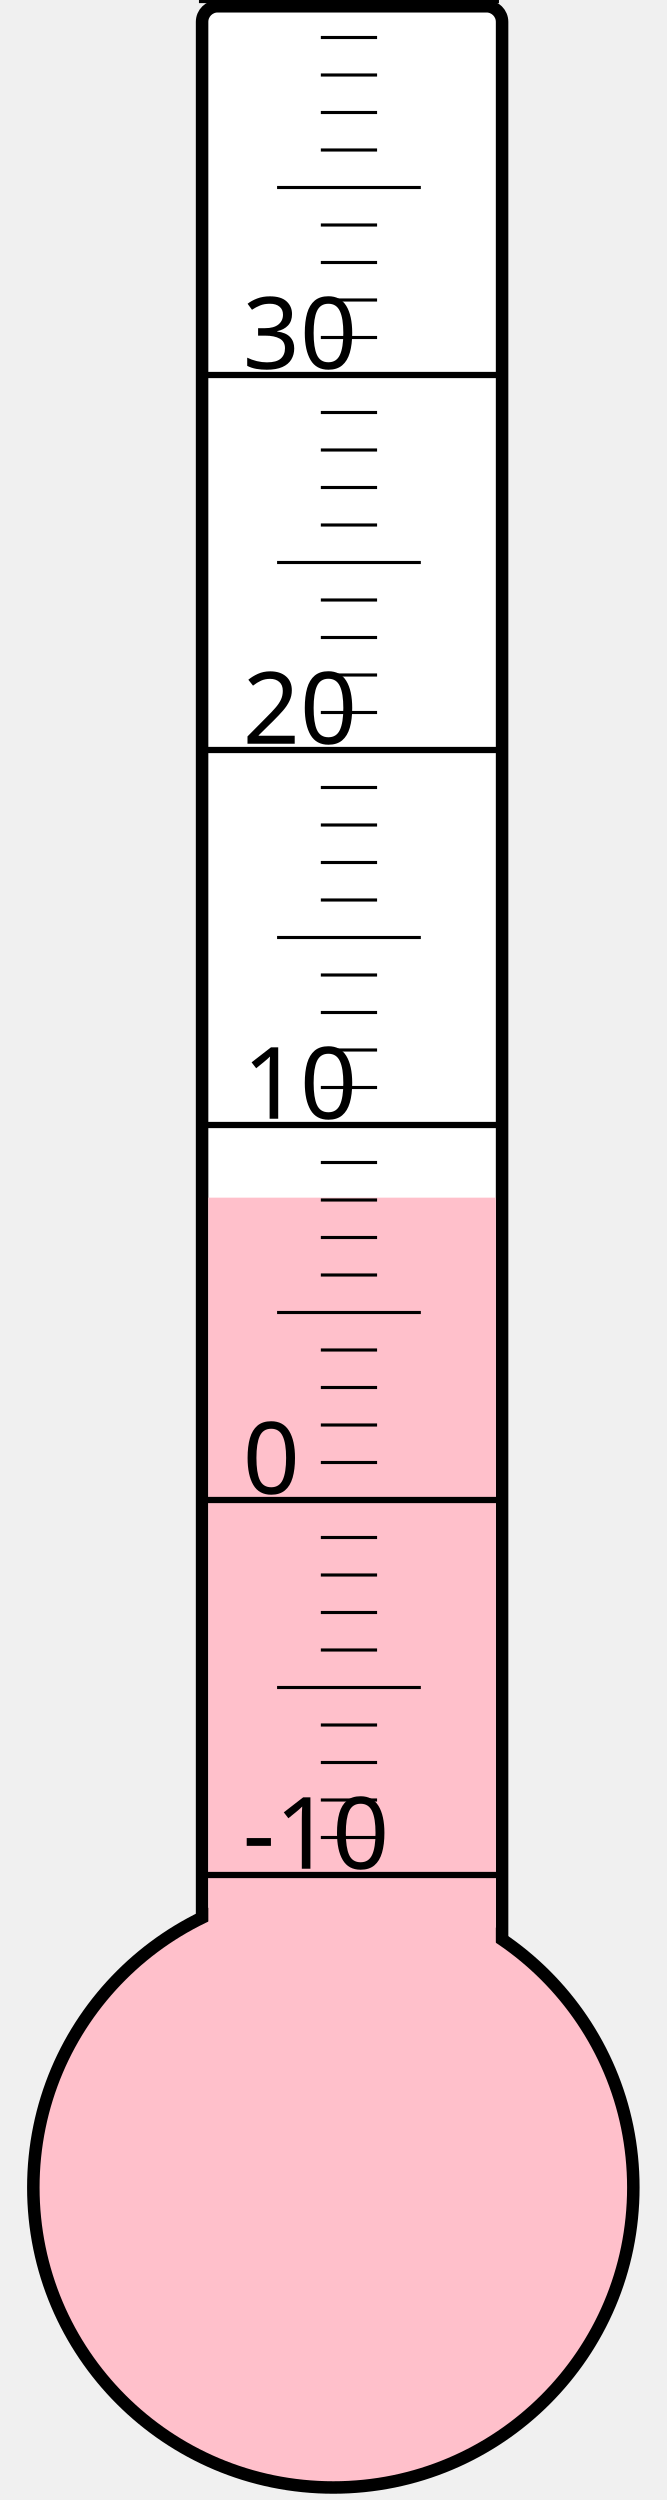
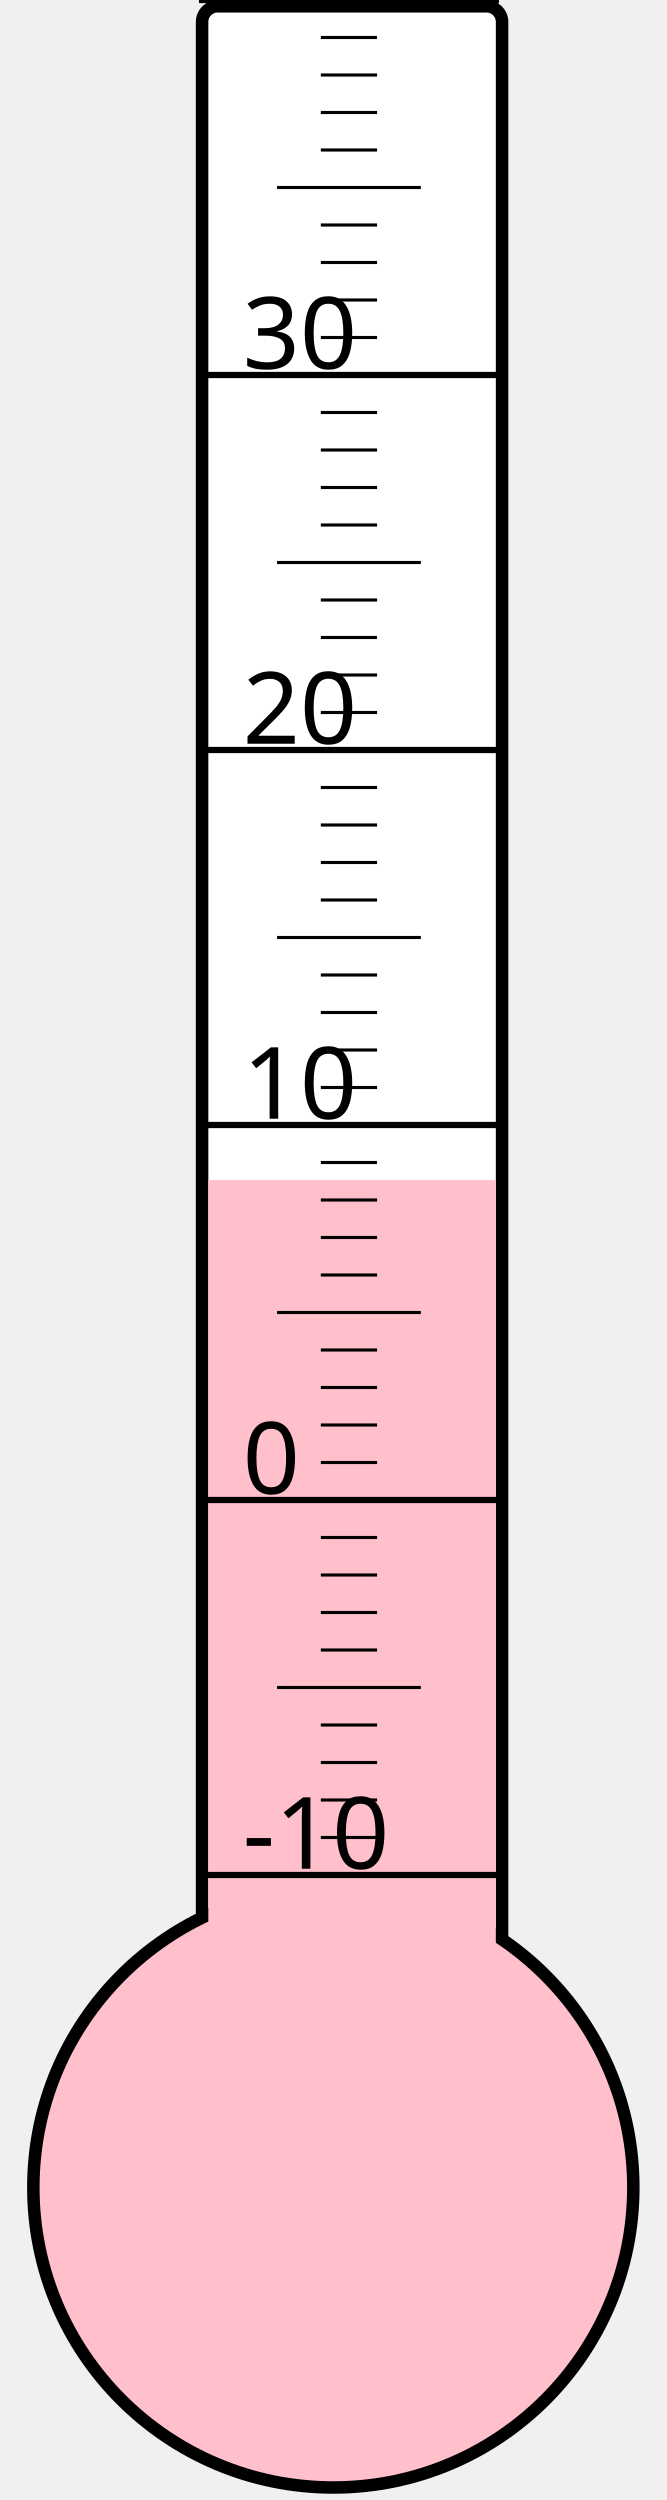
<svg xmlns="http://www.w3.org/2000/svg" width="40px" height="150px" viewBox="0 0 200 800">
  <rect width="200" height="800" x="0" y="0" style="fill: #ffffeb; fill-opacity: 0;" />
  <rect width="96" height="680" x="58" y="2" rx="5" ry="5" style="fill: white; fill-opacity: 1; stroke: black; stroke-width: 4;" />
  <circle cx="100" cy="700" r="96" style="fill: pink; stroke: black; stroke-width: 4;" />
-   <rect width="92" height="316.75" x="60" y="383.25" style="fill: pink; fill-opacity: 1; stroke-width: 0;" />
+   <rect width="92" height="322.375" x="60" y="377.625" style="fill: pink; fill-opacity: 1; stroke-width: 0;" />
  <text x="71" y="598" style="font-family: sans-serif; font-size: 24pt;">-10</text>
  <text x="71" y="478" style="font-family: sans-serif; font-size: 24pt;">0</text>
  <text x="71" y="358" style="font-family: sans-serif; font-size: 24pt;">10</text>
  <text x="71" y="238" style="font-family: sans-serif; font-size: 24pt;">20</text>
  <text x="71" y="118" style="font-family: sans-serif; font-size: 24pt;">30</text>
  <g style="stroke: black;">
    <line x1="57" y1="600" x2="153" y2="600" style="stroke-width: 2;" />
    <line x1="96" y1="588" x2="114" y2="588" style="stroke-width: 1;" />
    <line x1="96" y1="576" x2="114" y2="576" style="stroke-width: 1;" />
    <line x1="96" y1="564" x2="114" y2="564" style="stroke-width: 1;" />
    <line x1="96" y1="552" x2="114" y2="552" style="stroke-width: 1;" />
    <line x1="82" y1="540" x2="128" y2="540" style="stroke-width: 1;" />
    <line x1="96" y1="528" x2="114" y2="528" style="stroke-width: 1;" />
    <line x1="96" y1="516" x2="114" y2="516" style="stroke-width: 1;" />
    <line x1="96" y1="504" x2="114" y2="504" style="stroke-width: 1;" />
    <line x1="96" y1="492" x2="114" y2="492" style="stroke-width: 1;" />
    <line x1="57" y1="480" x2="153" y2="480" style="stroke-width: 2;" />
    <line x1="96" y1="468" x2="114" y2="468" style="stroke-width: 1;" />
    <line x1="96" y1="456" x2="114" y2="456" style="stroke-width: 1;" />
    <line x1="96" y1="444" x2="114" y2="444" style="stroke-width: 1;" />
    <line x1="96" y1="432" x2="114" y2="432" style="stroke-width: 1;" />
    <line x1="82" y1="420" x2="128" y2="420" style="stroke-width: 1;" />
    <line x1="96" y1="408" x2="114" y2="408" style="stroke-width: 1;" />
    <line x1="96" y1="396" x2="114" y2="396" style="stroke-width: 1;" />
    <line x1="96" y1="384" x2="114" y2="384" style="stroke-width: 1;" />
    <line x1="96" y1="372" x2="114" y2="372" style="stroke-width: 1;" />
    <line x1="57" y1="360" x2="153" y2="360" style="stroke-width: 2;" />
    <line x1="96" y1="348" x2="114" y2="348" style="stroke-width: 1;" />
    <line x1="96" y1="336" x2="114" y2="336" style="stroke-width: 1;" />
    <line x1="96" y1="324" x2="114" y2="324" style="stroke-width: 1;" />
    <line x1="96" y1="312" x2="114" y2="312" style="stroke-width: 1;" />
    <line x1="82" y1="300" x2="128" y2="300" style="stroke-width: 1;" />
    <line x1="96" y1="288" x2="114" y2="288" style="stroke-width: 1;" />
    <line x1="96" y1="276" x2="114" y2="276" style="stroke-width: 1;" />
    <line x1="96" y1="264" x2="114" y2="264" style="stroke-width: 1;" />
    <line x1="96" y1="252" x2="114" y2="252" style="stroke-width: 1;" />
    <line x1="57" y1="240" x2="153" y2="240" style="stroke-width: 2;" />
    <line x1="96" y1="228" x2="114" y2="228" style="stroke-width: 1;" />
    <line x1="96" y1="216" x2="114" y2="216" style="stroke-width: 1;" />
    <line x1="96" y1="204" x2="114" y2="204" style="stroke-width: 1;" />
    <line x1="96" y1="192" x2="114" y2="192" style="stroke-width: 1;" />
    <line x1="82" y1="180" x2="128" y2="180" style="stroke-width: 1;" />
    <line x1="96" y1="168" x2="114" y2="168" style="stroke-width: 1;" />
    <line x1="96" y1="156" x2="114" y2="156" style="stroke-width: 1;" />
    <line x1="96" y1="144" x2="114" y2="144" style="stroke-width: 1;" />
    <line x1="96" y1="132" x2="114" y2="132" style="stroke-width: 1;" />
    <line x1="57" y1="120" x2="153" y2="120" style="stroke-width: 2;" />
    <line x1="96" y1="108" x2="114" y2="108" style="stroke-width: 1;" />
    <line x1="96" y1="96" x2="114" y2="96" style="stroke-width: 1;" />
    <line x1="96" y1="84" x2="114" y2="84" style="stroke-width: 1;" />
    <line x1="96" y1="72" x2="114" y2="72" style="stroke-width: 1;" />
    <line x1="82" y1="60" x2="128" y2="60" style="stroke-width: 1;" />
    <line x1="96" y1="48" x2="114" y2="48" style="stroke-width: 1;" />
    <line x1="96" y1="36" x2="114" y2="36" style="stroke-width: 1;" />
    <line x1="96" y1="24" x2="114" y2="24" style="stroke-width: 1;" />
    <line x1="96" y1="12" x2="114" y2="12" style="stroke-width: 1;" />
    <line x1="57" y1="0" x2="153" y2="0" style="stroke-width: 2;" />
  </g>
</svg>
